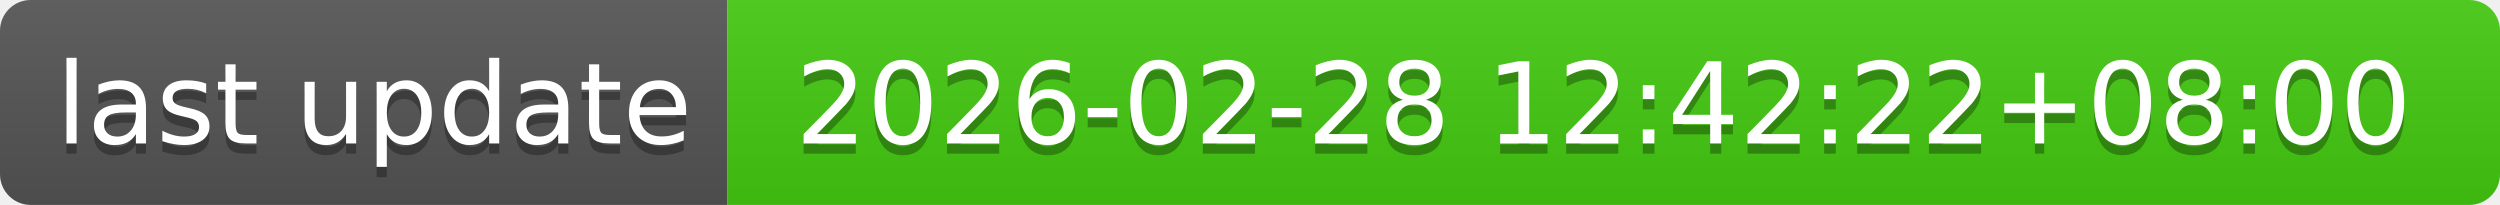
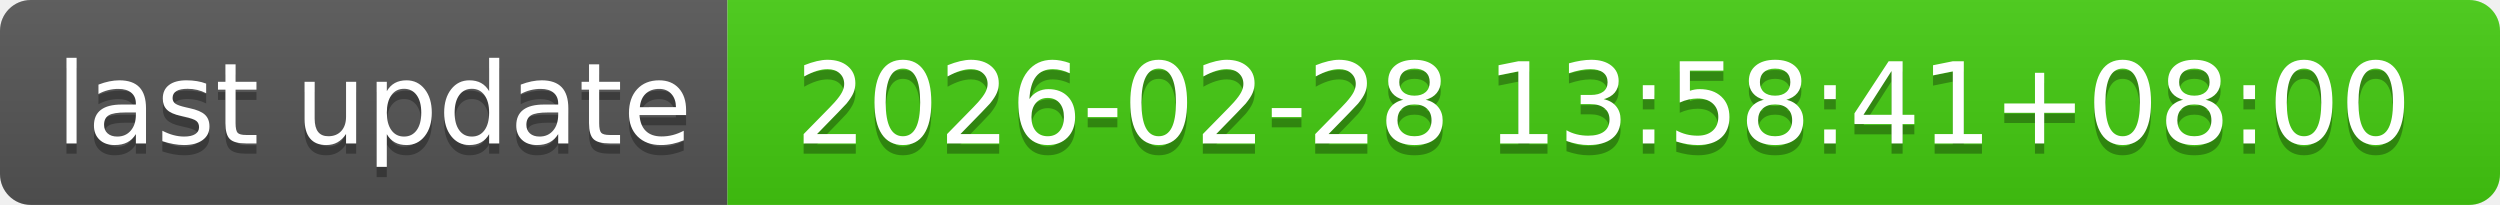
- <svg xmlns="http://www.w3.org/2000/svg" width="244" height="20" role="img" aria-label="last update: 2026-02-28 12:42:22+08:00">
+ <svg xmlns="http://www.w3.org/2000/svg" width="244" height="20" role="img" aria-label="last update: 2026-02-28 13:58:41+08:00">
  <linearGradient id="s" x2="0" y2="100%">
    <stop offset="0" stop-color="#bbb" stop-opacity=".1" />
    <stop offset="1" stop-opacity=".1" />
  </linearGradient>
  <clipPath id="r">
    <rect width="244" height="20" rx="3" fill="#fff" />
  </clipPath>
  <g clip-path="url(#r)">
    <rect width="71" height="20" fill="#555" />
    <rect x="71" width="173" height="20" fill="#4c1" />
    <rect width="244" height="20" fill="url(#s)" />
  </g>
  <g fill="#fff" text-anchor="middle" font-family="Verdana,Geneva,DejaVu Sans,sans-serif" text-rendering="geometricPrecision" font-size="110">
    <text aria-hidden="true" x="365" y="150" fill="#010101" fill-opacity=".3" transform="scale(.1)" textLength="610">last update</text>
    <text x="365" y="140" transform="scale(.1)" fill="#fff" textLength="610">last update</text>
-     <text aria-hidden="true" x="1565" y="150" fill="#010101" fill-opacity=".3" transform="scale(.1)" textLength="1630">2026-02-28 12:42:22+08:00</text>
-     <text x="1565" y="140" transform="scale(.1)" fill="#fff" textLength="1630">2026-02-28 12:42:22+08:00</text>
+     <text aria-hidden="true" x="1565" y="150" fill="#010101" fill-opacity=".3" transform="scale(.1)" textLength="1630">2026-02-28 13:58:41+08:00</text>
+     <text x="1565" y="140" transform="scale(.1)" fill="#fff" textLength="1630">2026-02-28 13:58:41+08:00</text>
  </g>
</svg>
